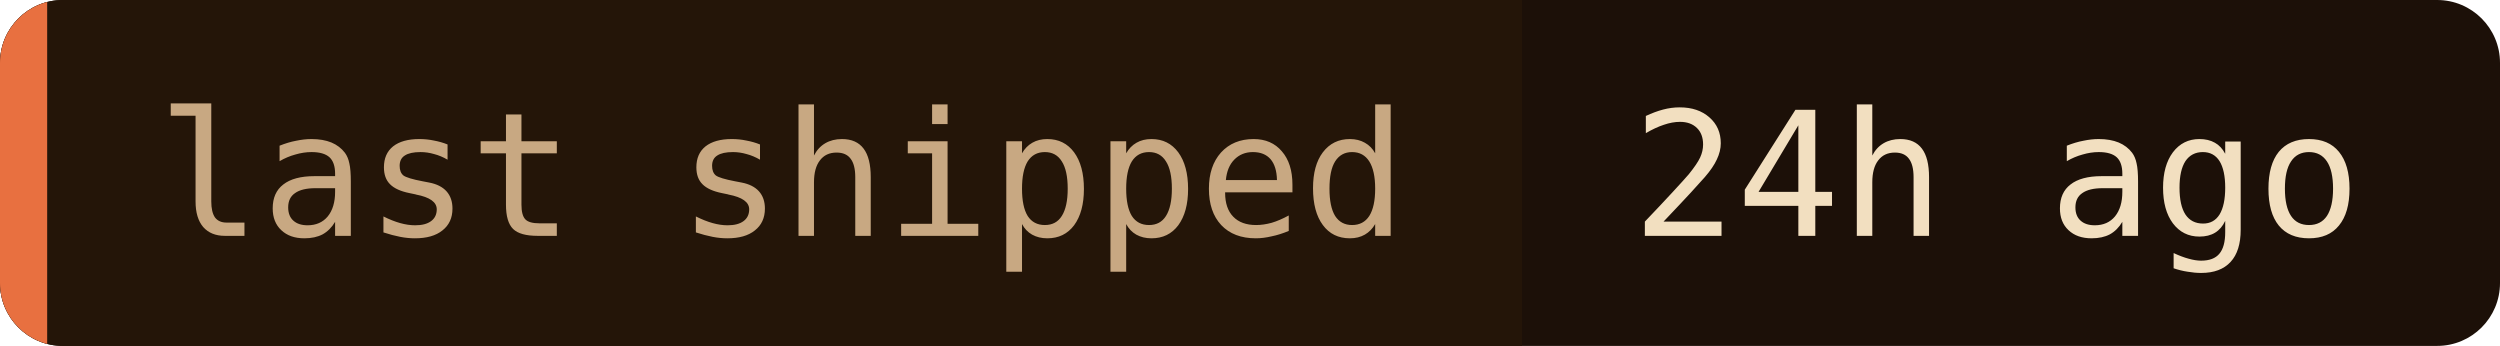
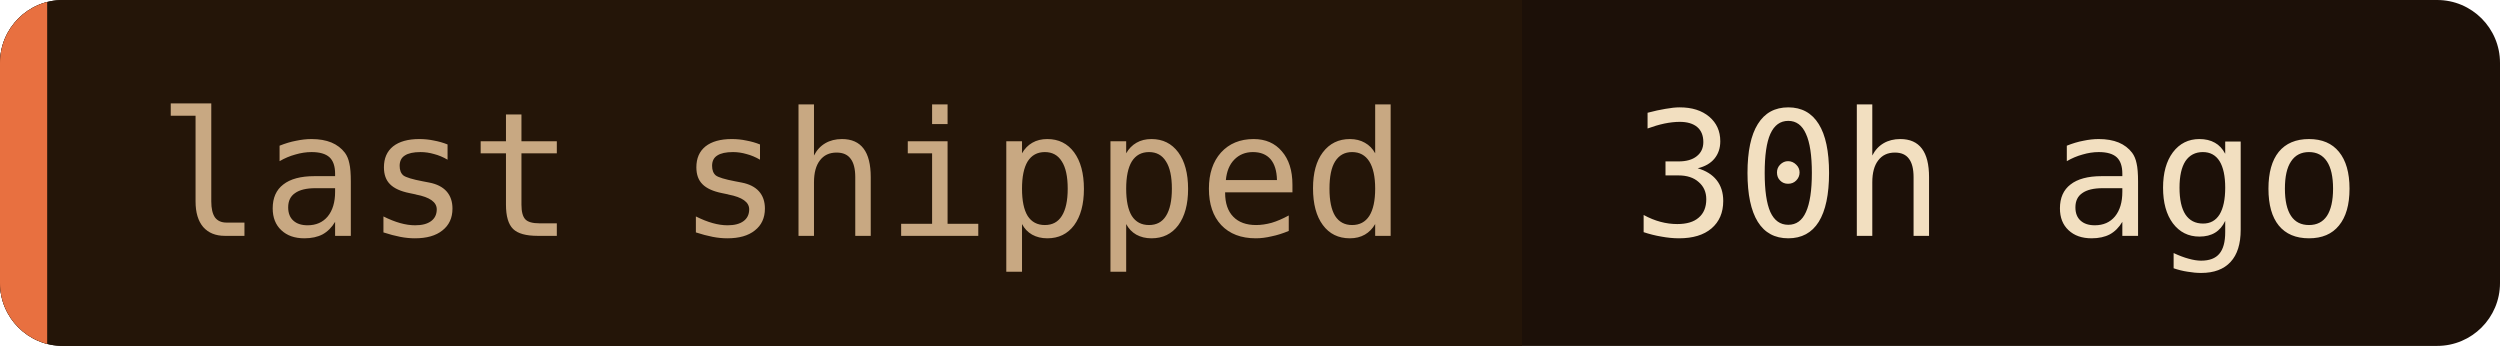
- <svg xmlns="http://www.w3.org/2000/svg" width="159" height="22" role="img" aria-label="last shipped: 24h ago">
+ <svg xmlns="http://www.w3.org/2000/svg" width="159" height="22" role="img" aria-label="last shipped: 30h ago">
  <clipPath id="c">
    <rect width="159" height="22" rx="4" />
  </clipPath>
  <g clip-path="url(#c)">
    <rect width="159" height="22" fill="#1c1008" />
    <rect width="96.8" height="22" fill="#241508" />
    <rect width="3" height="22" fill="#e87040" />
  </g>
  <g font-family="'JetBrains Mono', 'Fira Code', ui-monospace, SFMono-Regular, Menlo, monospace" font-size="11">
    <text x="10" y="15" fill="#c8a882">last shipped</text>
-     <text x="103.8" y="15" fill="#f2dfc0">24h ago</text>
+     <text x="103.8" y="15" fill="#f2dfc0">30h ago</text>
  </g>
</svg>
